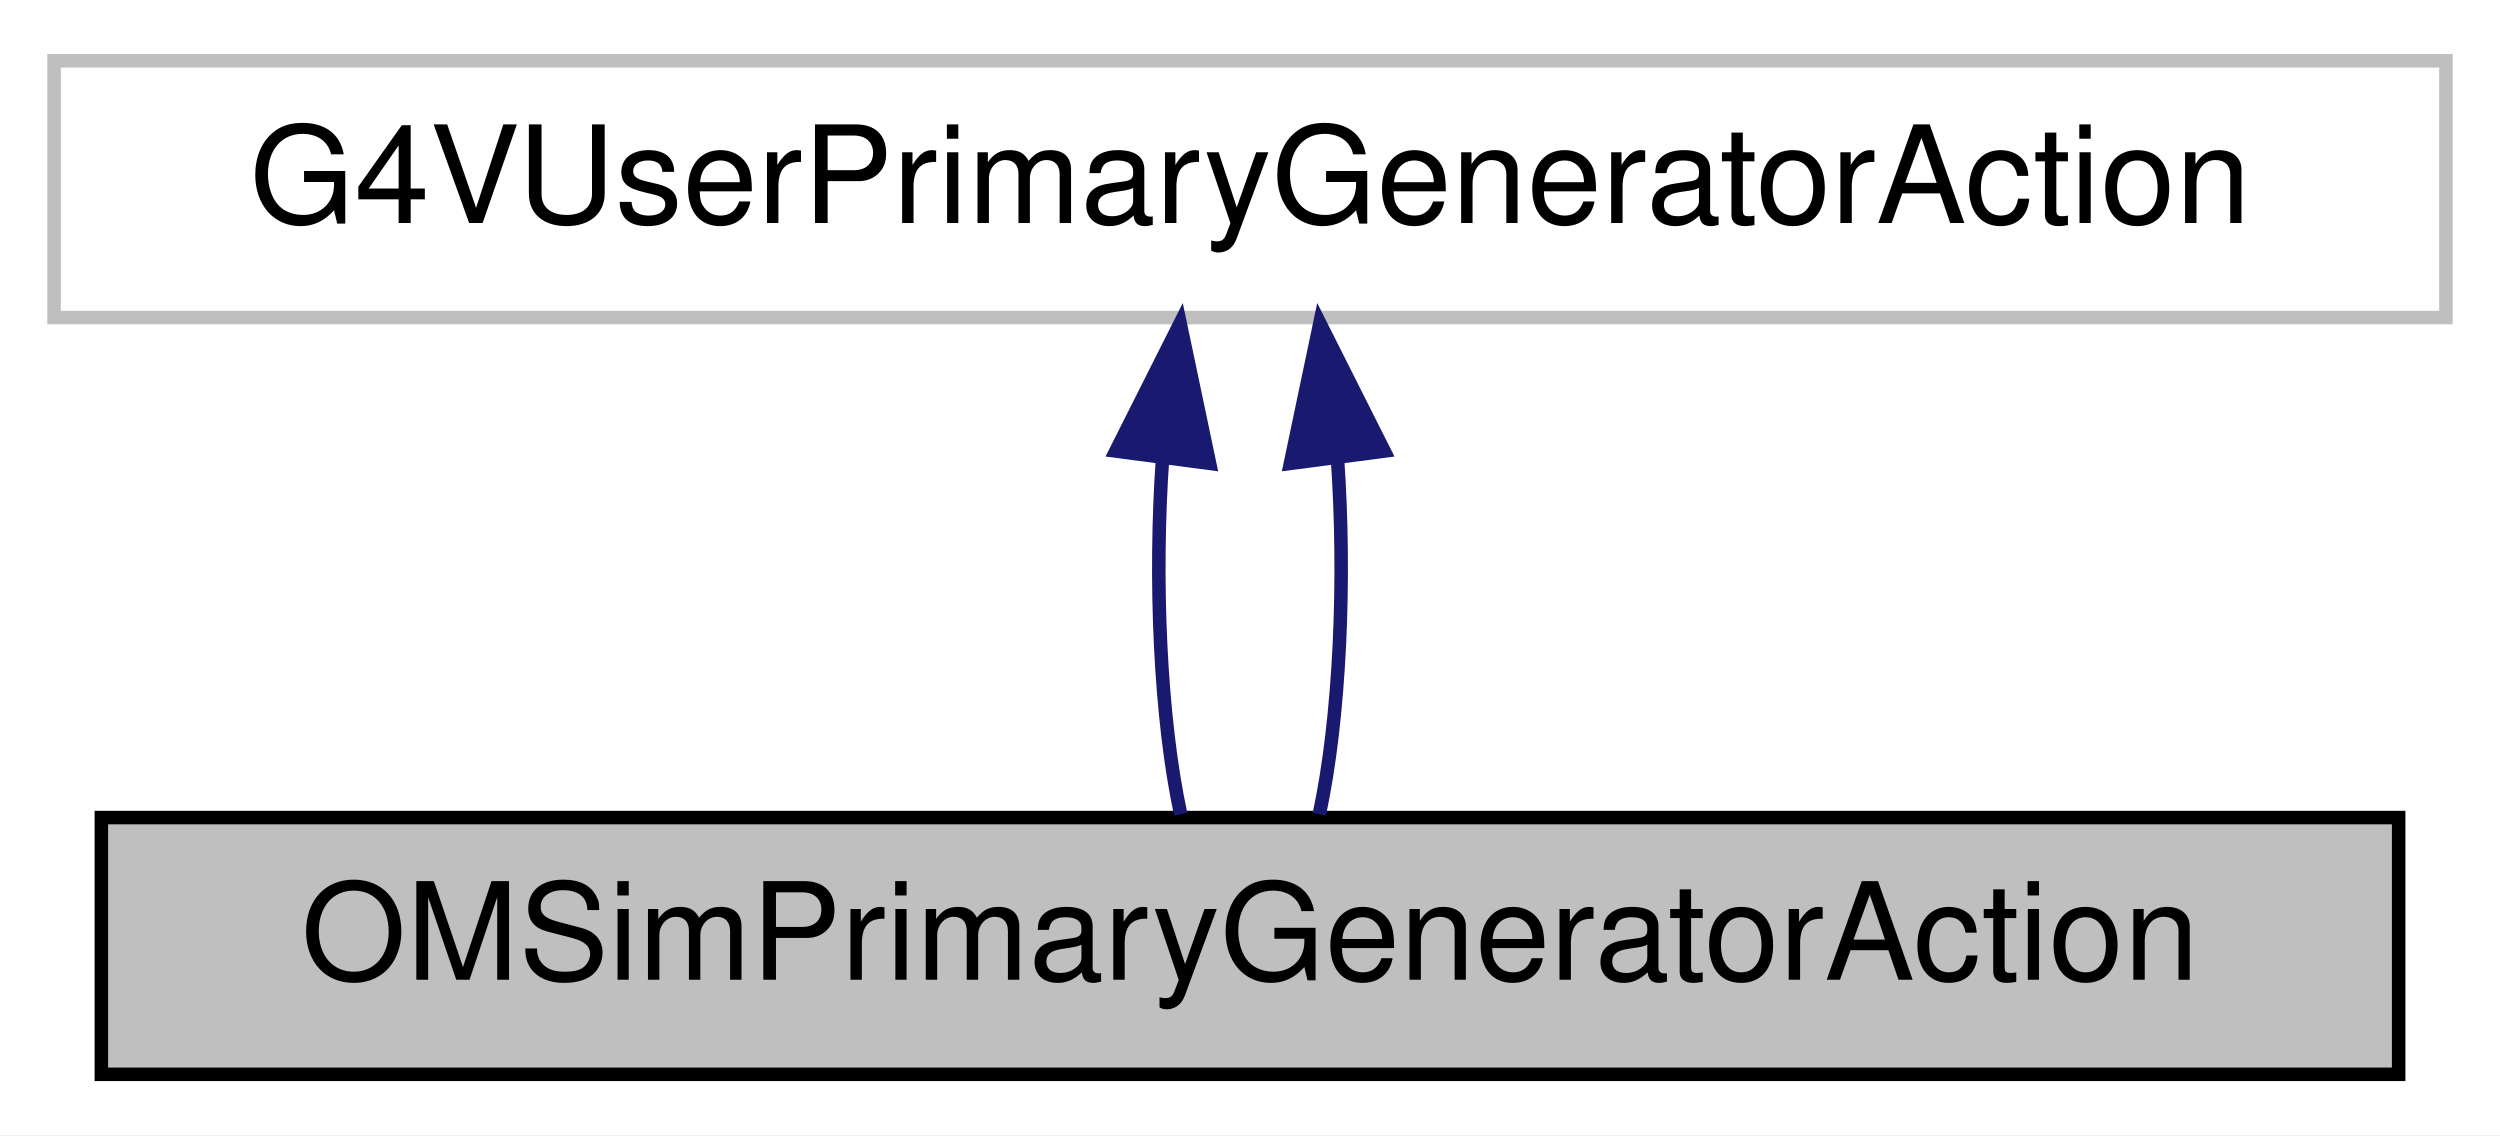
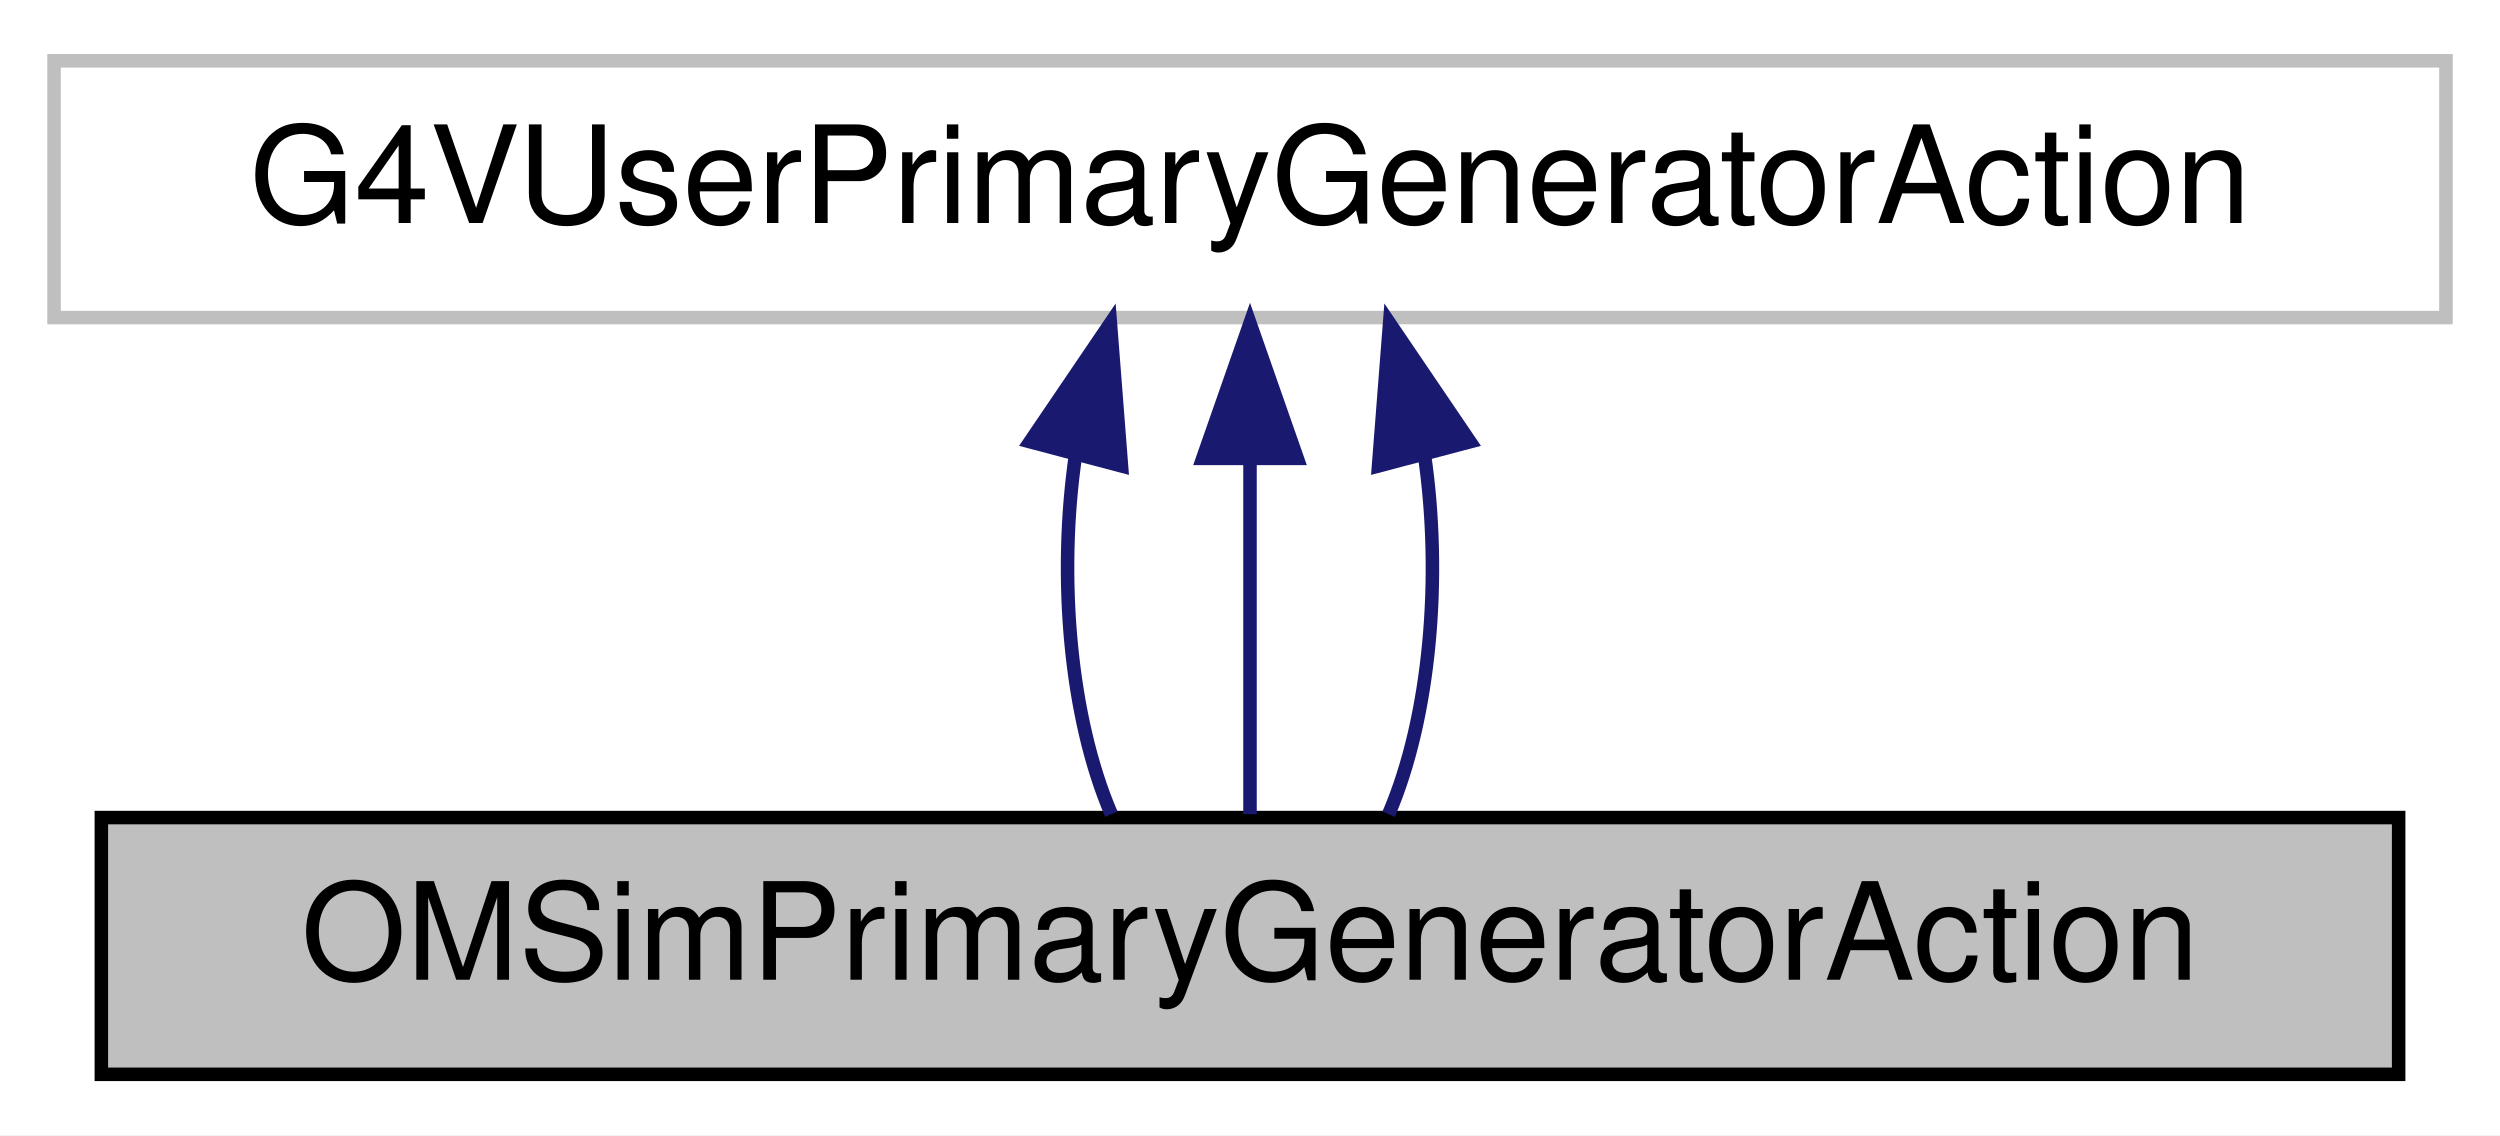
<svg xmlns="http://www.w3.org/2000/svg" xmlns:xlink="http://www.w3.org/1999/xlink" width="185pt" height="84pt" viewBox="0.00 0.00 185.00 84.00">
  <g id="graph0" class="graph" transform="scale(1 1) rotate(0) translate(4 80)">
    <polygon fill="white" stroke="transparent" points="-4,4 -4,-80 181,-80 181,4 -4,4" />
    <g id="node1" class="node">
      <g id="a_node1">
        <a xlink:title=" ">
          <polygon fill="#bfbfbf" stroke="black" points="3.5,-0.5 3.5,-19.5 173.5,-19.5 173.5,-0.5 3.5,-0.5" />
          <text text-anchor="middle" x="88.5" y="-7.5" font-family="Helvetica,sans-Serif" font-size="10.00">OMSimPrimaryGeneratorAction</text>
        </a>
      </g>
    </g>
    <g id="node2" class="node">
      <g id="a_node2">
        <a xlink:title=" ">
          <polygon fill="white" stroke="#bfbfbf" points="0,-56.5 0,-75.5 177,-75.5 177,-56.5 0,-56.5" />
          <text text-anchor="middle" x="88.5" y="-63.5" font-family="Helvetica,sans-Serif" font-size="10.00">G4VUserPrimaryGeneratorAction</text>
        </a>
      </g>
    </g>
    <g id="edge1" class="edge">
-       <path fill="none" stroke="midnightblue" d="M82.03,-46.1C81.4,-37.14 81.84,-26.86 83.37,-19.75" />
-       <polygon fill="midnightblue" stroke="midnightblue" points="78.57,-46.62 83.33,-56.08 85.51,-45.71 78.57,-46.62" />
+       <path fill="none" stroke="midnightblue" d="M75.6,-46.4C74.27,-37.36 75.15,-26.94 78.24,-19.75" />
+       <polygon fill="midnightblue" stroke="midnightblue" points="72.22,-47.31 78.17,-56.08 78.99,-45.52 72.22,-47.31" />
    </g>
    <g id="edge2" class="edge">
-       <path fill="none" stroke="midnightblue" d="M94.97,-46.1C95.6,-37.14 95.16,-26.86 93.63,-19.75" />
-       <polygon fill="midnightblue" stroke="midnightblue" points="91.49,-45.71 93.67,-56.08 98.43,-46.62 91.49,-45.71" />
+       <path fill="none" stroke="midnightblue" d="M88.5,-45.8C88.5,-36.91 88.5,-26.78 88.5,-19.75" />
+       <polygon fill="midnightblue" stroke="midnightblue" points="85,-46.08 88.5,-56.08 92,-46.08 85,-46.08" />
+     </g>
+     <g id="edge3" class="edge">
+       <path fill="none" stroke="midnightblue" d="M101.4,-46.4C102.73,-37.36 101.85,-26.94 98.76,-19.75" />
+       <polygon fill="midnightblue" stroke="midnightblue" points="98.01,-45.52 98.83,-56.08 104.78,-47.31 98.01,-45.52" />
    </g>
  </g>
</svg>
